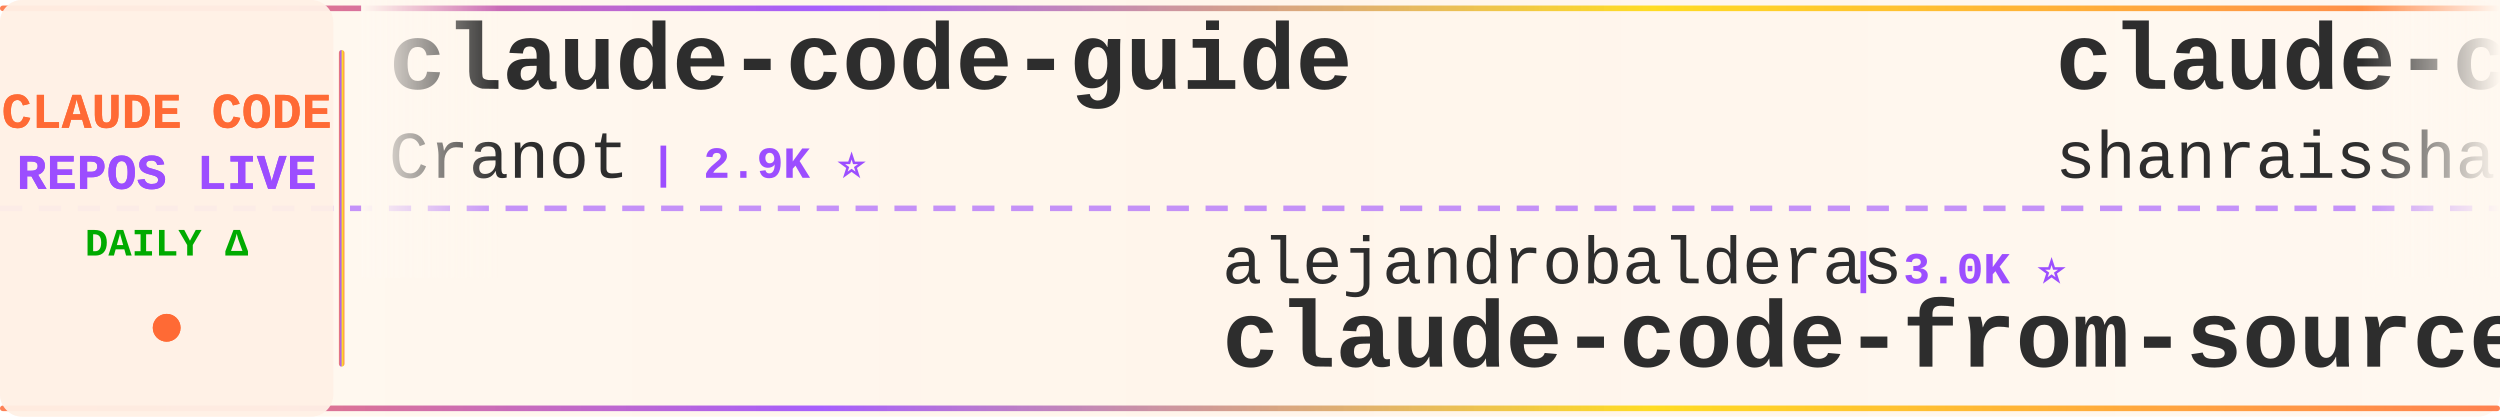
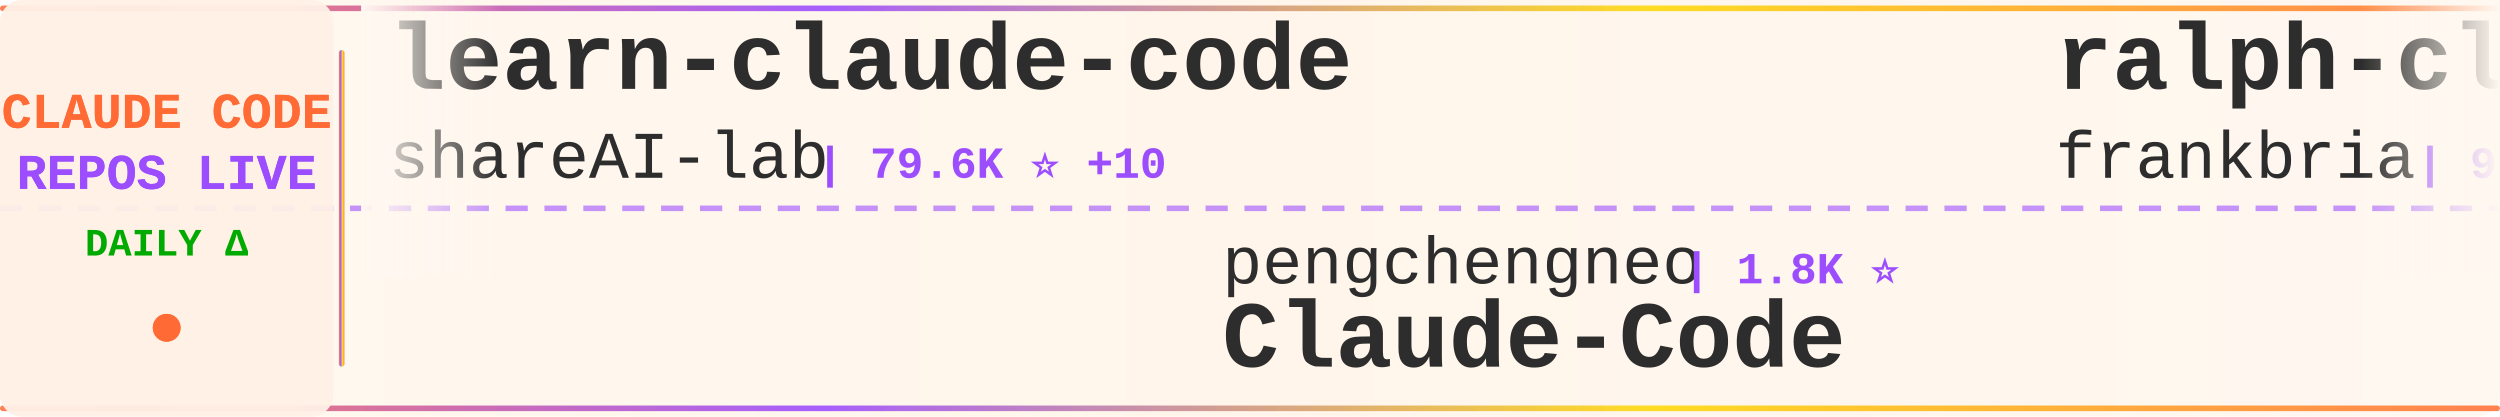
<svg xmlns="http://www.w3.org/2000/svg" width="900" height="150">
  <defs>
    <linearGradient id="tickerBg" x1="0%" y1="0%" x2="100%" y2="0%">
      <stop offset="0%" style="stop-color:#fff8f0;stop-opacity:0.98" />
      <stop offset="50%" style="stop-color:#fff5eb;stop-opacity:1" />
      <stop offset="100%" style="stop-color:#fff8f0;stop-opacity:0.98" />
    </linearGradient>
    <linearGradient id="borderGrad" x1="0%" y1="0%" x2="100%" y2="0%">
      <stop offset="0%" style="stop-color:#FF6B35;stop-opacity:0.85">
        <animate attributeName="stop-opacity" values="0.85;1;0.85" dur="2s" repeatCount="indefinite" />
      </stop>
      <stop offset="33%" style="stop-color:#9C4EFF;stop-opacity:0.9">
        <animate attributeName="stop-opacity" values="0.9;1;0.9" dur="2.2s" repeatCount="indefinite" />
      </stop>
      <stop offset="66%" style="stop-color:#FFD700;stop-opacity:0.85">
        <animate attributeName="stop-opacity" values="0.85;1;0.85" dur="1.8s" repeatCount="indefinite" />
      </stop>
      <stop offset="100%" style="stop-color:#FF6B35;stop-opacity:0.85">
        <animate attributeName="stop-opacity" values="0.85;1;0.85" dur="2s" repeatCount="indefinite" />
      </stop>
    </linearGradient>
    <filter id="textGlow">
      <feGaussianBlur stdDeviation="0.15" result="coloredBlur" />
      <feMerge>
        <feMergeNode in="coloredBlur" />
        <feMergeNode in="SourceGraphic" />
      </feMerge>
    </filter>
    <filter id="metricGlow">
      <feGaussianBlur stdDeviation="0.2" result="coloredBlur" />
      <feMerge>
        <feMergeNode in="coloredBlur" />
        <feMergeNode in="SourceGraphic" />
      </feMerge>
    </filter>
    <linearGradient id="leftFade" x1="0%" y1="0%" x2="100%" y2="0%">
      <stop offset="0%" style="stop-color:#fff8f0;stop-opacity:1" />
      <stop offset="100%" style="stop-color:#fff8f0;stop-opacity:0" />
    </linearGradient>
    <linearGradient id="rightFade" x1="0%" y1="0%" x2="100%" y2="0%">
      <stop offset="0%" style="stop-color:#fff8f0;stop-opacity:0" />
      <stop offset="100%" style="stop-color:#fff8f0;stop-opacity:1" />
    </linearGradient>
  </defs>
  <rect width="900" height="150" fill="url(#tickerBg)" rx="8" />
  <rect x="0" y="2" width="900" height="2" fill="url(#borderGrad)" rx="1" />
  <rect x="0" y="146" width="900" height="2" fill="url(#borderGrad)" rx="1" />
  <line x1="0" y1="75" x2="900" y2="75" stroke="#9C4EFF" stroke-width="2" stroke-dasharray="8 6" opacity="0.6" />
  <rect x="0" y="0" width="120" height="150" fill="#fff0e6" opacity="0.95" rx="8" />
  <text x="60" y="46" font-family="'Courier New', monospace" font-size="18" font-weight="bold" fill="#FF6B35" text-anchor="middle" filter="url(#textGlow)">
    CLAUDE CODE
  </text>
  <text x="60" y="68" font-family="'Courier New', monospace" font-size="18" font-weight="bold" fill="#9C4EFF" text-anchor="middle" filter="url(#textGlow)">
    REPOS LIVE
  </text>
  <text x="60" y="92" font-family="'Courier New', monospace" font-size="14" font-weight="bold" fill="#00aa00" text-anchor="middle">
    DAILY Δ
  </text>
  <circle cx="60" cy="118" r="5" fill="#FF6B35" filter="url(#metricGlow)">
    <animate attributeName="r" values="4;6;4" dur="1.5s" repeatCount="indefinite" />
    <animate attributeName="opacity" values="0.6;1;0.6" dur="1.5s" repeatCount="indefinite" />
  </circle>
  <rect x="122" y="18" width="2" height="114" fill="url(#borderGrad)" rx="1" />
  <clipPath id="tickerClip">
    <rect x="130" y="0" width="770" height="150" />
  </clipPath>
  <g clip-path="url(#tickerClip)">
    <g id="tickerItems">
      <animateTransform attributeName="transform" attributeType="XML" type="translate" from="0 0" to="-3000 0" dur="54s" repeatCount="indefinite" />
      <g transform="translate(0, 0)">
-         <text x="140" y="32" font-family="'Courier New', monospace" font-size="34" font-weight="bold" fill="#2d2d2d">claude-code-guide</text>
-         <text x="140" y="64" font-family="'Courier New', monospace" font-size="24" font-weight="normal" fill="#2d2d2d" opacity="1.0">Cranot</text>
-         <text x="234" y="64" font-family="'Courier New', monospace" font-size="16" font-weight="bold" fill="#9C4EFF"> | 2.9K ⭐</text>
+         <text x="140" y="32" font-family="'Courier New', monospace" font-size="34" font-weight="bold" fill="#2d2d2d">learn-claude-code</text>
+         <text x="140" y="64" font-family="'Courier New', monospace" font-size="24" font-weight="normal" fill="#2d2d2d" opacity="1.0">shareAI-lab</text>
+         <text x="294" y="64" font-family="'Courier New', monospace" font-size="16" font-weight="bold" fill="#9C4EFF"> | 79.6K ⭐ +10</text>
      </g>
      <g transform="translate(300, 0)">
-         <text x="140" y="102" font-family="'Courier New', monospace" font-size="24" font-weight="normal" fill="#2d2d2d" opacity="1.0">alejandrobalderas</text>
-         <text x="366" y="102" font-family="'Courier New', monospace" font-size="16" font-weight="bold" fill="#9C4EFF"> | 3.0K ⭐</text>
-         <text x="140" y="132" font-family="'Courier New', monospace" font-size="34" font-weight="bold" fill="#2d2d2d">claude-code-from-source</text>
+         <text x="140" y="102" font-family="'Courier New', monospace" font-size="24" font-weight="normal" fill="#2d2d2d" opacity="1.0">pengchengneo</text>
+         <text x="306" y="102" font-family="'Courier New', monospace" font-size="16" font-weight="bold" fill="#9C4EFF"> | 1.8K ⭐</text>
+         <text x="140" y="132" font-family="'Courier New', monospace" font-size="34" font-weight="bold" fill="#2d2d2d">Claude-Code</text>
      </g>
      <g transform="translate(600, 0)">
-         <text x="140" y="32" font-family="'Courier New', monospace" font-size="34" font-weight="bold" fill="#2d2d2d">claude-code-best-practic...</text>
-         <text x="140" y="64" font-family="'Courier New', monospace" font-size="24" font-weight="normal" fill="#2d2d2d" opacity="1.0">shanraisshan</text>
-         <text x="306" y="64" font-family="'Courier New', monospace" font-size="16" font-weight="bold" fill="#9C4EFF"> | 68.4K ⭐ +3</text>
+         <text x="140" y="32" font-family="'Courier New', monospace" font-size="34" font-weight="bold" fill="#2d2d2d">ralph-claude-code</text>
+         <text x="140" y="64" font-family="'Courier New', monospace" font-size="24" font-weight="normal" fill="#2d2d2d" opacity="1.0">frankbria</text>
+         <text x="270" y="64" font-family="'Courier New', monospace" font-size="16" font-weight="bold" fill="#9C4EFF"> | 9.7K ⭐ +1</text>
      </g>
      <g transform="translate(900, 0)">
-         <text x="140" y="102" font-family="'Courier New', monospace" font-size="24" font-weight="normal" fill="#2d2d2d" opacity="1.0">oboard</text>
-         <text x="234" y="102" font-family="'Courier New', monospace" font-size="16" font-weight="bold" fill="#9C4EFF"> | 3.3K ⭐</text>
-         <text x="140" y="132" font-family="'Courier New', monospace" font-size="34" font-weight="bold" fill="#2d2d2d">claude-code-rev</text>
+         <text x="140" y="102" font-family="'Courier New', monospace" font-size="24" font-weight="normal" fill="#2d2d2d" opacity="1.0">disler</text>
+         <text x="234" y="102" font-family="'Courier New', monospace" font-size="16" font-weight="bold" fill="#9C4EFF"> | 1.7K ⭐</text>
+         <text x="140" y="132" font-family="'Courier New', monospace" font-size="34" font-weight="bold" fill="#2d2d2d">pi-vs-claude-code</text>
      </g>
      <g transform="translate(1200, 0)">
-         <text x="140" y="32" font-family="'Courier New', monospace" font-size="34" font-weight="bold" fill="#2d2d2d">edmunds-claude-code</text>
-         <text x="140" y="64" font-family="'Courier New', monospace" font-size="24" font-weight="normal" fill="#2d2d2d" opacity="1.0">edmund-io</text>
-         <text x="270" y="64" font-family="'Courier New', monospace" font-size="16" font-weight="bold" fill="#9C4EFF"> | 1.5K ⭐</text>
+         <text x="140" y="32" font-family="'Courier New', monospace" font-size="34" font-weight="bold" fill="#2d2d2d">claude-code-analysis</text>
+         <text x="140" y="64" font-family="'Courier New', monospace" font-size="24" font-weight="normal" fill="#2d2d2d" opacity="1.0">liuup</text>
+         <text x="222" y="64" font-family="'Courier New', monospace" font-size="16" font-weight="bold" fill="#9C4EFF"> | 4.1K ⭐ +1</text>
      </g>
      <g transform="translate(1500, 0)">
-         <text x="140" y="102" font-family="'Courier New', monospace" font-size="24" font-weight="normal" fill="#2d2d2d" opacity="1.0">ChrisWiles</text>
-         <text x="282" y="102" font-family="'Courier New', monospace" font-size="16" font-weight="bold" fill="#9C4EFF"> | 6.1K ⭐</text>
-         <text x="140" y="132" font-family="'Courier New', monospace" font-size="34" font-weight="bold" fill="#2d2d2d">claude-code-showcase</text>
+         <text x="140" y="102" font-family="'Courier New', monospace" font-size="24" font-weight="normal" fill="#2d2d2d" opacity="1.0">VoltAgent</text>
+         <text x="270" y="102" font-family="'Courier New', monospace" font-size="16" font-weight="bold" fill="#9C4EFF"> | 26.2K ⭐ +1</text>
+         <text x="140" y="132" font-family="'Courier New', monospace" font-size="34" font-weight="bold" fill="#2d2d2d">awesome-claude-code-suba...</text>
      </g>
      <g transform="translate(1800, 0)">
+         <text x="140" y="32" font-family="'Courier New', monospace" font-size="34" font-weight="bold" fill="#2d2d2d">claude-code-tudou</text>
+         <text x="140" y="64" font-family="'Courier New', monospace" font-size="24" font-weight="normal" fill="#2d2d2d" opacity="1.0">AICoderTudou</text>
+         <text x="306" y="64" font-family="'Courier New', monospace" font-size="16" font-weight="bold" fill="#9C4EFF"> | 493 ⭐</text>
+       </g>
+       <g transform="translate(2100, 0)">
+         <text x="140" y="102" font-family="'Courier New', monospace" font-size="24" font-weight="normal" fill="#2d2d2d" opacity="1.0">chauncygu</text>
+         <text x="270" y="102" font-family="'Courier New', monospace" font-size="16" font-weight="bold" fill="#9C4EFF"> | 2.9K ⭐</text>
+         <text x="140" y="132" font-family="'Courier New', monospace" font-size="34" font-weight="bold" fill="#2d2d2d">collection-claude-code-s...</text>
+       </g>
+       <g transform="translate(2400, 0)">
+         <text x="140" y="32" font-family="'Courier New', monospace" font-size="34" font-weight="bold" fill="#2d2d2d">everything-claude-code</text>
+         <text x="140" y="64" font-family="'Courier New', monospace" font-size="24" font-weight="normal" fill="#2d2d2d" opacity="1.0">WorldFlowAI</text>
+         <text x="294" y="64" font-family="'Courier New', monospace" font-size="16" font-weight="bold" fill="#9C4EFF"> | 5.7K ⭐ +5</text>
+       </g>
+       <g transform="translate(2700, 0)">
+         <text x="140" y="102" font-family="'Courier New', monospace" font-size="24" font-weight="normal" fill="#2d2d2d" opacity="1.0">repowise-dev</text>
+         <text x="306" y="102" font-family="'Courier New', monospace" font-size="16" font-weight="bold" fill="#9C4EFF"> | 1.2K ⭐</text>
+         <text x="140" y="132" font-family="'Courier New', monospace" font-size="34" font-weight="bold" fill="#2d2d2d">claude-code-prompts</text>
+       </g>
+       <g transform="translate(3000, 0)">
        <text x="140" y="32" font-family="'Courier New', monospace" font-size="34" font-weight="bold" fill="#2d2d2d">learn-claude-code</text>
        <text x="140" y="64" font-family="'Courier New', monospace" font-size="24" font-weight="normal" fill="#2d2d2d" opacity="1.0">shareAI-lab</text>
-         <text x="294" y="64" font-family="'Courier New', monospace" font-size="16" font-weight="bold" fill="#9C4EFF"> | 79.6K ⭐ +3</text>
-       </g>
-       <g transform="translate(2100, 0)">
-         <text x="140" y="102" font-family="'Courier New', monospace" font-size="24" font-weight="normal" fill="#2d2d2d" opacity="1.0">OneRedOak</text>
-         <text x="270" y="102" font-family="'Courier New', monospace" font-size="16" font-weight="bold" fill="#9C4EFF"> | 3.9K ⭐</text>
-         <text x="140" y="132" font-family="'Courier New', monospace" font-size="34" font-weight="bold" fill="#2d2d2d">claude-code-workflows</text>
-       </g>
-       <g transform="translate(2400, 0)">
-         <text x="140" y="32" font-family="'Courier New', monospace" font-size="34" font-weight="bold" fill="#2d2d2d">claude-code-book</text>
-         <text x="140" y="64" font-family="'Courier New', monospace" font-size="24" font-weight="normal" fill="#2d2d2d" opacity="1.0">lintsinghua</text>
-         <text x="294" y="64" font-family="'Courier New', monospace" font-size="16" font-weight="bold" fill="#9C4EFF"> | 4.3K ⭐</text>
-       </g>
-       <g transform="translate(2700, 0)">
-         <text x="140" y="102" font-family="'Courier New', monospace" font-size="24" font-weight="normal" fill="#2d2d2d" opacity="1.0">centminmod</text>
-         <text x="282" y="102" font-family="'Courier New', monospace" font-size="16" font-weight="bold" fill="#9C4EFF"> | 2.7K ⭐ +1</text>
-         <text x="140" y="132" font-family="'Courier New', monospace" font-size="34" font-weight="bold" fill="#2d2d2d">my-claude-code-setup</text>
-       </g>
-       <g transform="translate(3000, 0)">
-         <text x="140" y="32" font-family="'Courier New', monospace" font-size="34" font-weight="bold" fill="#2d2d2d">claude-code-guide</text>
-         <text x="140" y="64" font-family="'Courier New', monospace" font-size="24" font-weight="normal" fill="#2d2d2d" opacity="1.0">Cranot</text>
-         <text x="234" y="64" font-family="'Courier New', monospace" font-size="16" font-weight="bold" fill="#9C4EFF"> | 2.9K ⭐</text>
+         <text x="294" y="64" font-family="'Courier New', monospace" font-size="16" font-weight="bold" fill="#9C4EFF"> | 79.6K ⭐ +10</text>
      </g>
      <g transform="translate(3300, 0)">
-         <text x="140" y="102" font-family="'Courier New', monospace" font-size="24" font-weight="normal" fill="#2d2d2d" opacity="1.0">alejandrobalderas</text>
-         <text x="366" y="102" font-family="'Courier New', monospace" font-size="16" font-weight="bold" fill="#9C4EFF"> | 3.0K ⭐</text>
-         <text x="140" y="132" font-family="'Courier New', monospace" font-size="34" font-weight="bold" fill="#2d2d2d">claude-code-from-source</text>
+         <text x="140" y="102" font-family="'Courier New', monospace" font-size="24" font-weight="normal" fill="#2d2d2d" opacity="1.0">pengchengneo</text>
+         <text x="306" y="102" font-family="'Courier New', monospace" font-size="16" font-weight="bold" fill="#9C4EFF"> | 1.8K ⭐</text>
+         <text x="140" y="132" font-family="'Courier New', monospace" font-size="34" font-weight="bold" fill="#2d2d2d">Claude-Code</text>
      </g>
      <g transform="translate(3600, 0)">
-         <text x="140" y="32" font-family="'Courier New', monospace" font-size="34" font-weight="bold" fill="#2d2d2d">claude-code-best-practic...</text>
-         <text x="140" y="64" font-family="'Courier New', monospace" font-size="24" font-weight="normal" fill="#2d2d2d" opacity="1.0">shanraisshan</text>
-         <text x="306" y="64" font-family="'Courier New', monospace" font-size="16" font-weight="bold" fill="#9C4EFF"> | 68.4K ⭐ +3</text>
+         <text x="140" y="32" font-family="'Courier New', monospace" font-size="34" font-weight="bold" fill="#2d2d2d">ralph-claude-code</text>
+         <text x="140" y="64" font-family="'Courier New', monospace" font-size="24" font-weight="normal" fill="#2d2d2d" opacity="1.0">frankbria</text>
+         <text x="270" y="64" font-family="'Courier New', monospace" font-size="16" font-weight="bold" fill="#9C4EFF"> | 9.7K ⭐ +1</text>
      </g>
      <g transform="translate(3900, 0)">
-         <text x="140" y="102" font-family="'Courier New', monospace" font-size="24" font-weight="normal" fill="#2d2d2d" opacity="1.0">oboard</text>
-         <text x="234" y="102" font-family="'Courier New', monospace" font-size="16" font-weight="bold" fill="#9C4EFF"> | 3.3K ⭐</text>
-         <text x="140" y="132" font-family="'Courier New', monospace" font-size="34" font-weight="bold" fill="#2d2d2d">claude-code-rev</text>
+         <text x="140" y="102" font-family="'Courier New', monospace" font-size="24" font-weight="normal" fill="#2d2d2d" opacity="1.0">disler</text>
+         <text x="234" y="102" font-family="'Courier New', monospace" font-size="16" font-weight="bold" fill="#9C4EFF"> | 1.7K ⭐</text>
+         <text x="140" y="132" font-family="'Courier New', monospace" font-size="34" font-weight="bold" fill="#2d2d2d">pi-vs-claude-code</text>
      </g>
    </g>
  </g>
  <rect x="130" y="0" width="50" height="100" fill="url(#leftFade)" />
  <rect x="850" y="0" width="50" height="100" fill="url(#rightFade)" />
</svg>
